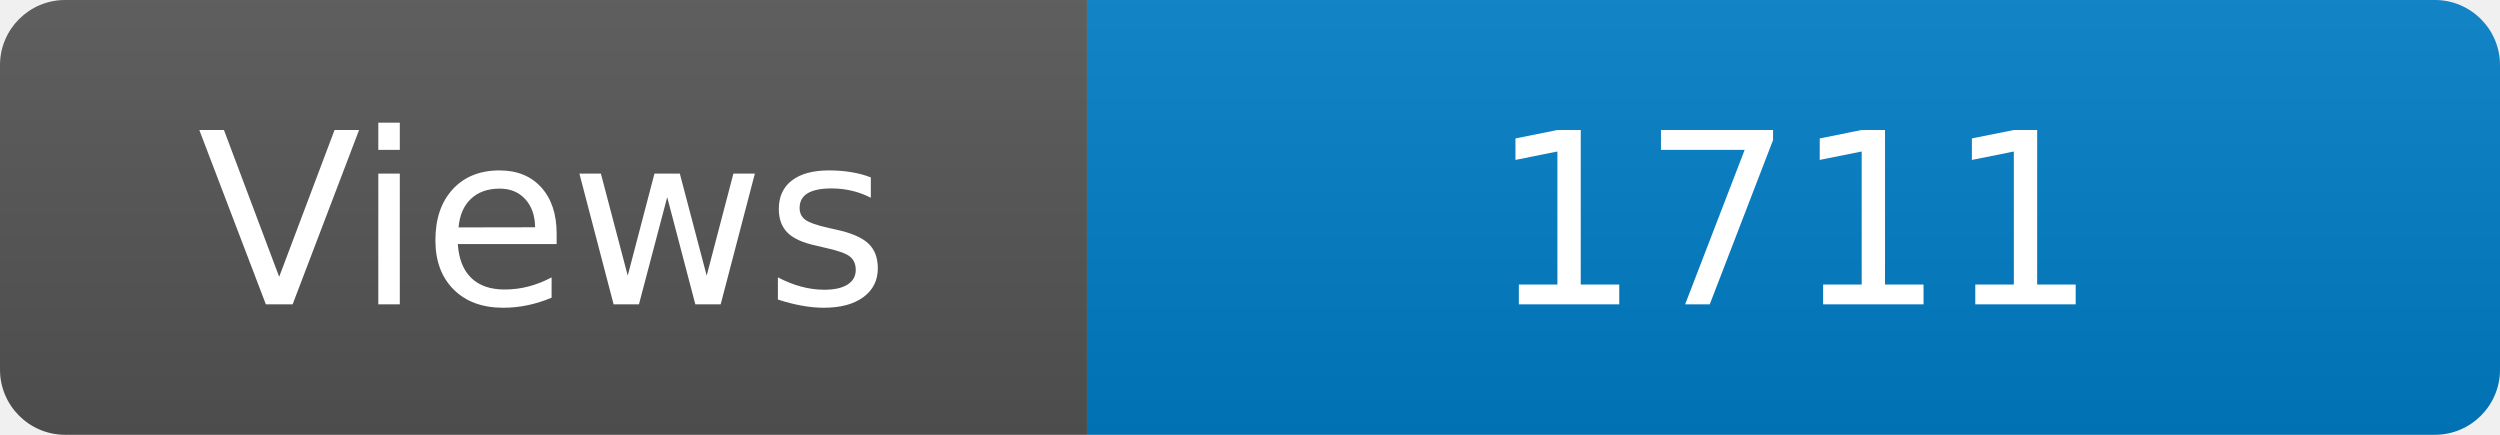
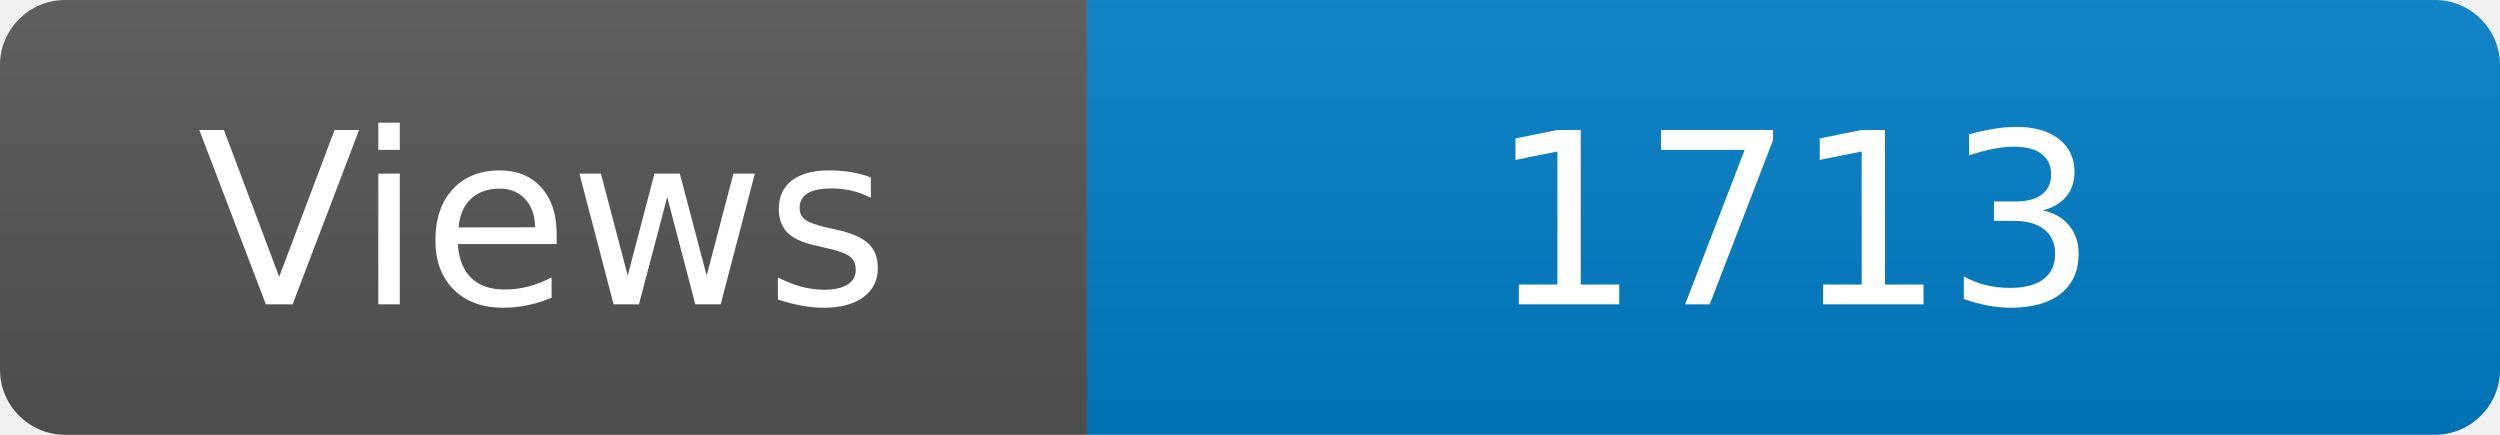
<svg xmlns="http://www.w3.org/2000/svg" width="115" height="20" role="img" aria-label="Maintained?: yes">
  <linearGradient id="s" x2="0" y2="100%">
    <stop offset="0" stop-color="#bbb" stop-opacity=".1" />
    <stop offset="1" stop-opacity=".1" />
  </linearGradient>
  <clipPath id="r">
    <rect width="115" height="20" rx="3" fill="#fff" />
  </clipPath>
  <g clip-path="url(#r)">
    <rect width="50" height="20" fill="#555" />
    <rect x="50" width="160" height="20" fill="#007ec6" />
    <rect width="115" height="20" fill="url(#s)" />
  </g>
  <g fill="#fff" text-anchor="middle" font-family="Verdana,Geneva,DejaVu Sans,sans-serif" font-size="110">
    <text x="250" y="140" transform="scale(.1)" fill="#fff">Views</text>
-     <text x="825" y="140" transform="scale(.1)" fill="#fff">1711</text>
+     <text x="825" y="140" transform="scale(.1)" fill="#fff">1713</text>
  </g>
</svg>
